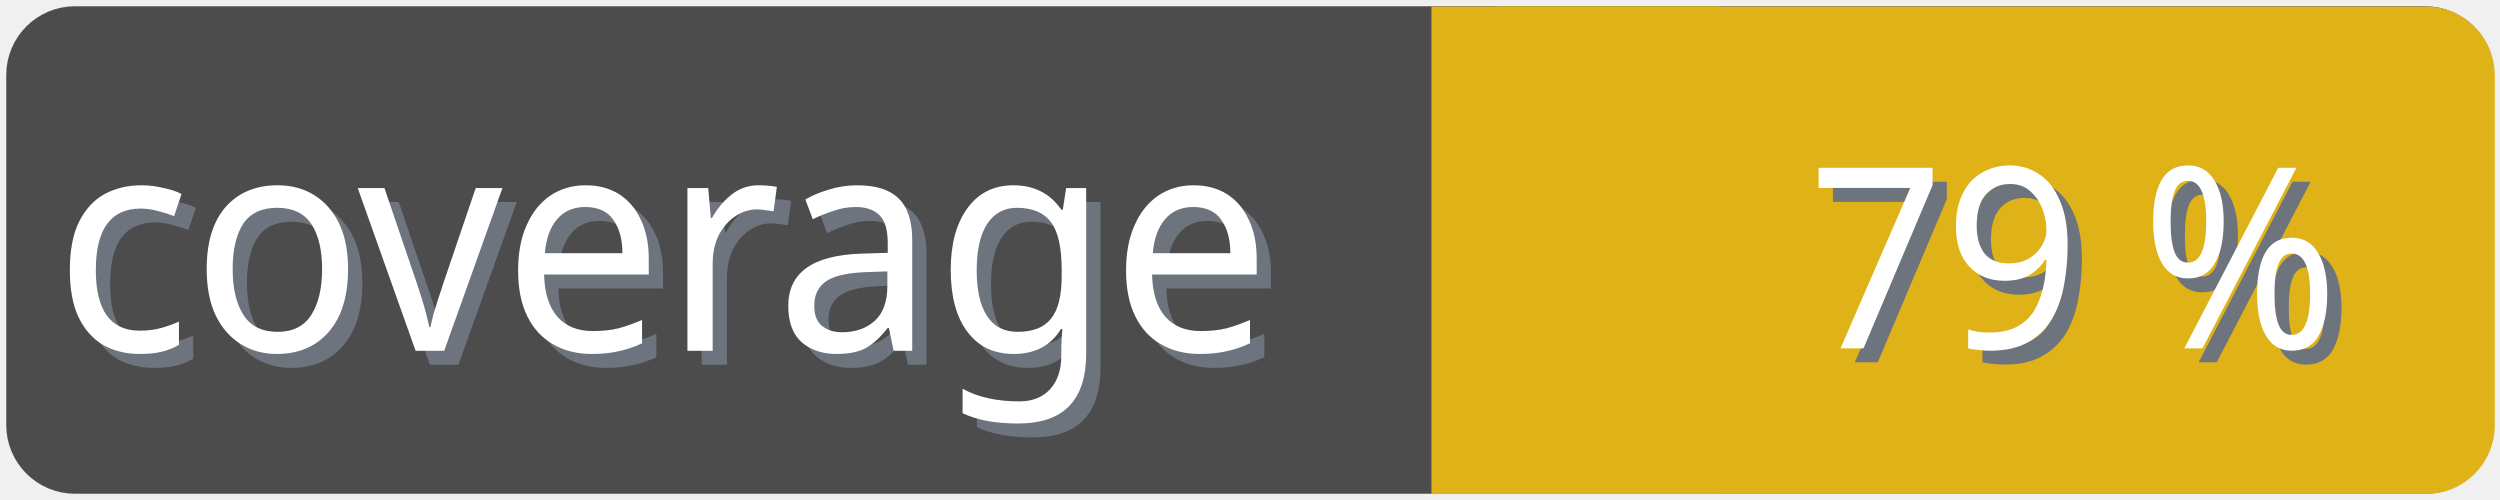
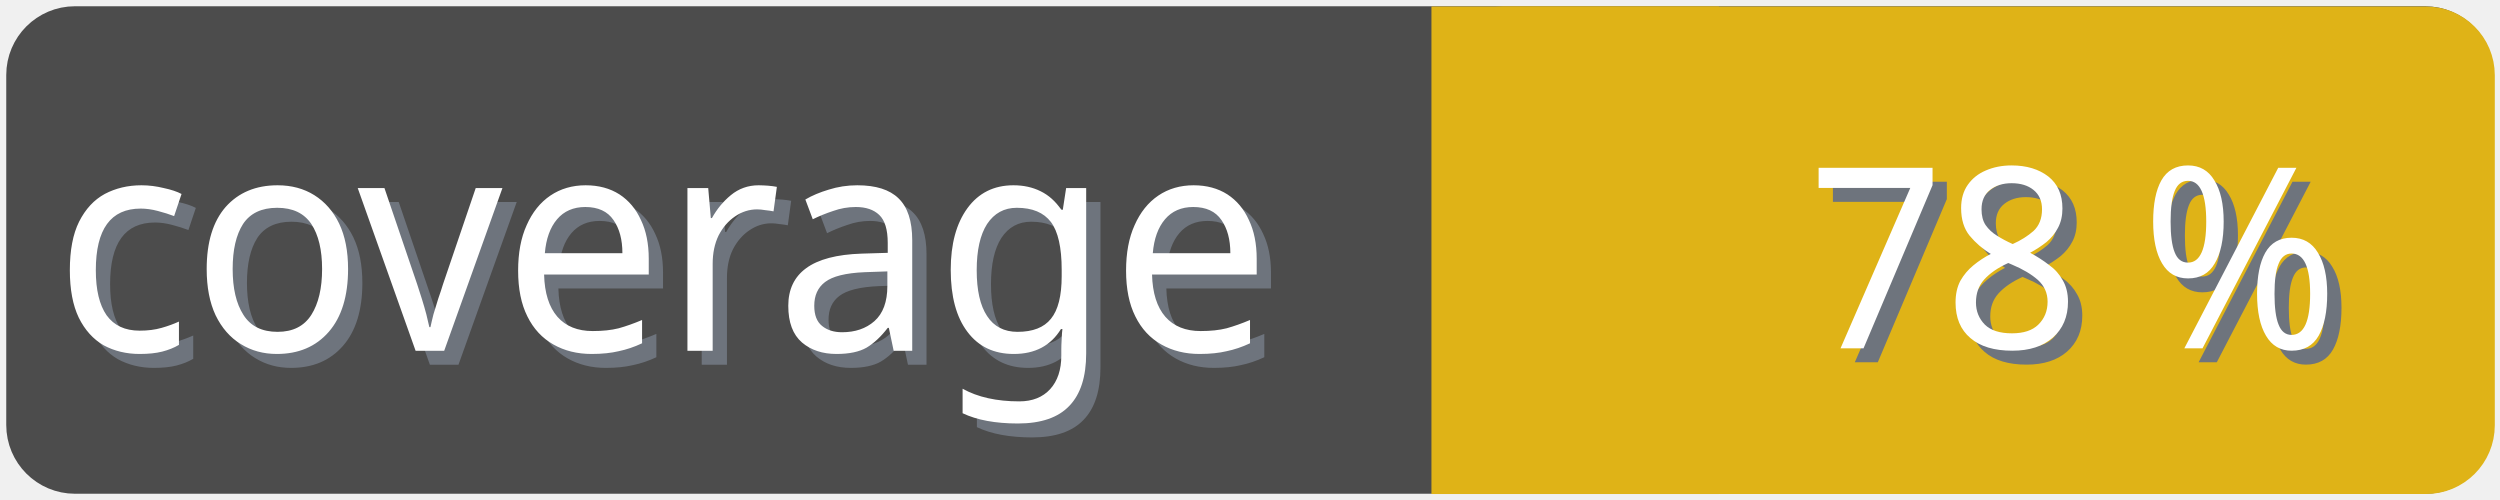
<svg xmlns="http://www.w3.org/2000/svg" width="100" height="20">
  <g>
    <rect fill="none" id="canvas_background" height="22" width="102" y="-1" x="-1" />
  </g>
  <g>
    <rect rx="2" id="svg_1" height="18" width="98" y="1" x="1" stroke-width="1.5" stroke="#4c4c4c" fill="#4c4c4c" />
    <text transform="matrix(0.95, 0, 0, 1.01133, 0.0809801, -0.0237383)" font-weight="normal" xml:space="preserve" text-anchor="start" font-family="'Trebuchet MS', Gadget, sans-serif" font-size="12" id="svg_8" y="14.45" x="2.8" stroke-width="0" stroke="#4c4c4c" fill="#6e747d">coverage</text>
    <text transform="matrix(0.95, 0, 0, 1.01133, 0.0809801, -0.0237383)" font-weight="normal" xml:space="preserve" text-anchor="start" font-family="'Trebuchet MS', Gadget, sans-serif" font-size="12" id="svg_3" y="13.9" x="2.2" stroke-width="0" stroke="#4c4c4c" fill="#ffffff">coverage</text>
    <rect rx="2" id="svg_5" height="18" width="40.905" y="1.011" x="58.137" stroke-width="1.5" stroke="#dfb317" fill="#dfb317" />
    <rect id="svg_7" height="18" width="10" y="1.011" x="58.008" stroke-width="1.5" stroke="#dfb317" fill="#dfb317" />
-     <text transform="matrix(0.95, 0, 0, 1.01133, 0.0809801, -0.0237383)" font-weight="normal" xml:space="preserve" text-anchor="end" font-family="'Trebuchet MS', Gadget, sans-serif" font-size="10" id="svg_10" y="14.35" x="99" stroke-width="0" stroke="#4c4c4c" fill="#6e747d">79 %</text>
-     <text transform="matrix(0.95, 0, 0, 1.01133, 0.0809801, -0.0237383)" font-weight="normal" xml:space="preserve" text-anchor="end" font-family="'Trebuchet MS', Gadget, sans-serif" font-size="10" id="svg_9" y="13.8" x="98.4" stroke-width="0" stroke="#4c4c4c" fill="#ffffff">79 %</text>
+     <text transform="matrix(0.95, 0, 0, 1.01133, 0.0809801, -0.0237383)" font-weight="normal" xml:space="preserve" text-anchor="end" font-family="'Trebuchet MS', Gadget, sans-serif" font-size="10" id="svg_10" y="14.35" x="99" stroke-width="0" stroke="#4c4c4c" fill="#6e747d">78 %</text>
+     <text transform="matrix(0.95, 0, 0, 1.01133, 0.0809801, -0.0237383)" font-weight="normal" xml:space="preserve" text-anchor="end" font-family="'Trebuchet MS', Gadget, sans-serif" font-size="10" id="svg_9" y="13.8" x="98.4" stroke-width="0" stroke="#4c4c4c" fill="#ffffff">78 %</text>
  </g>
</svg>
